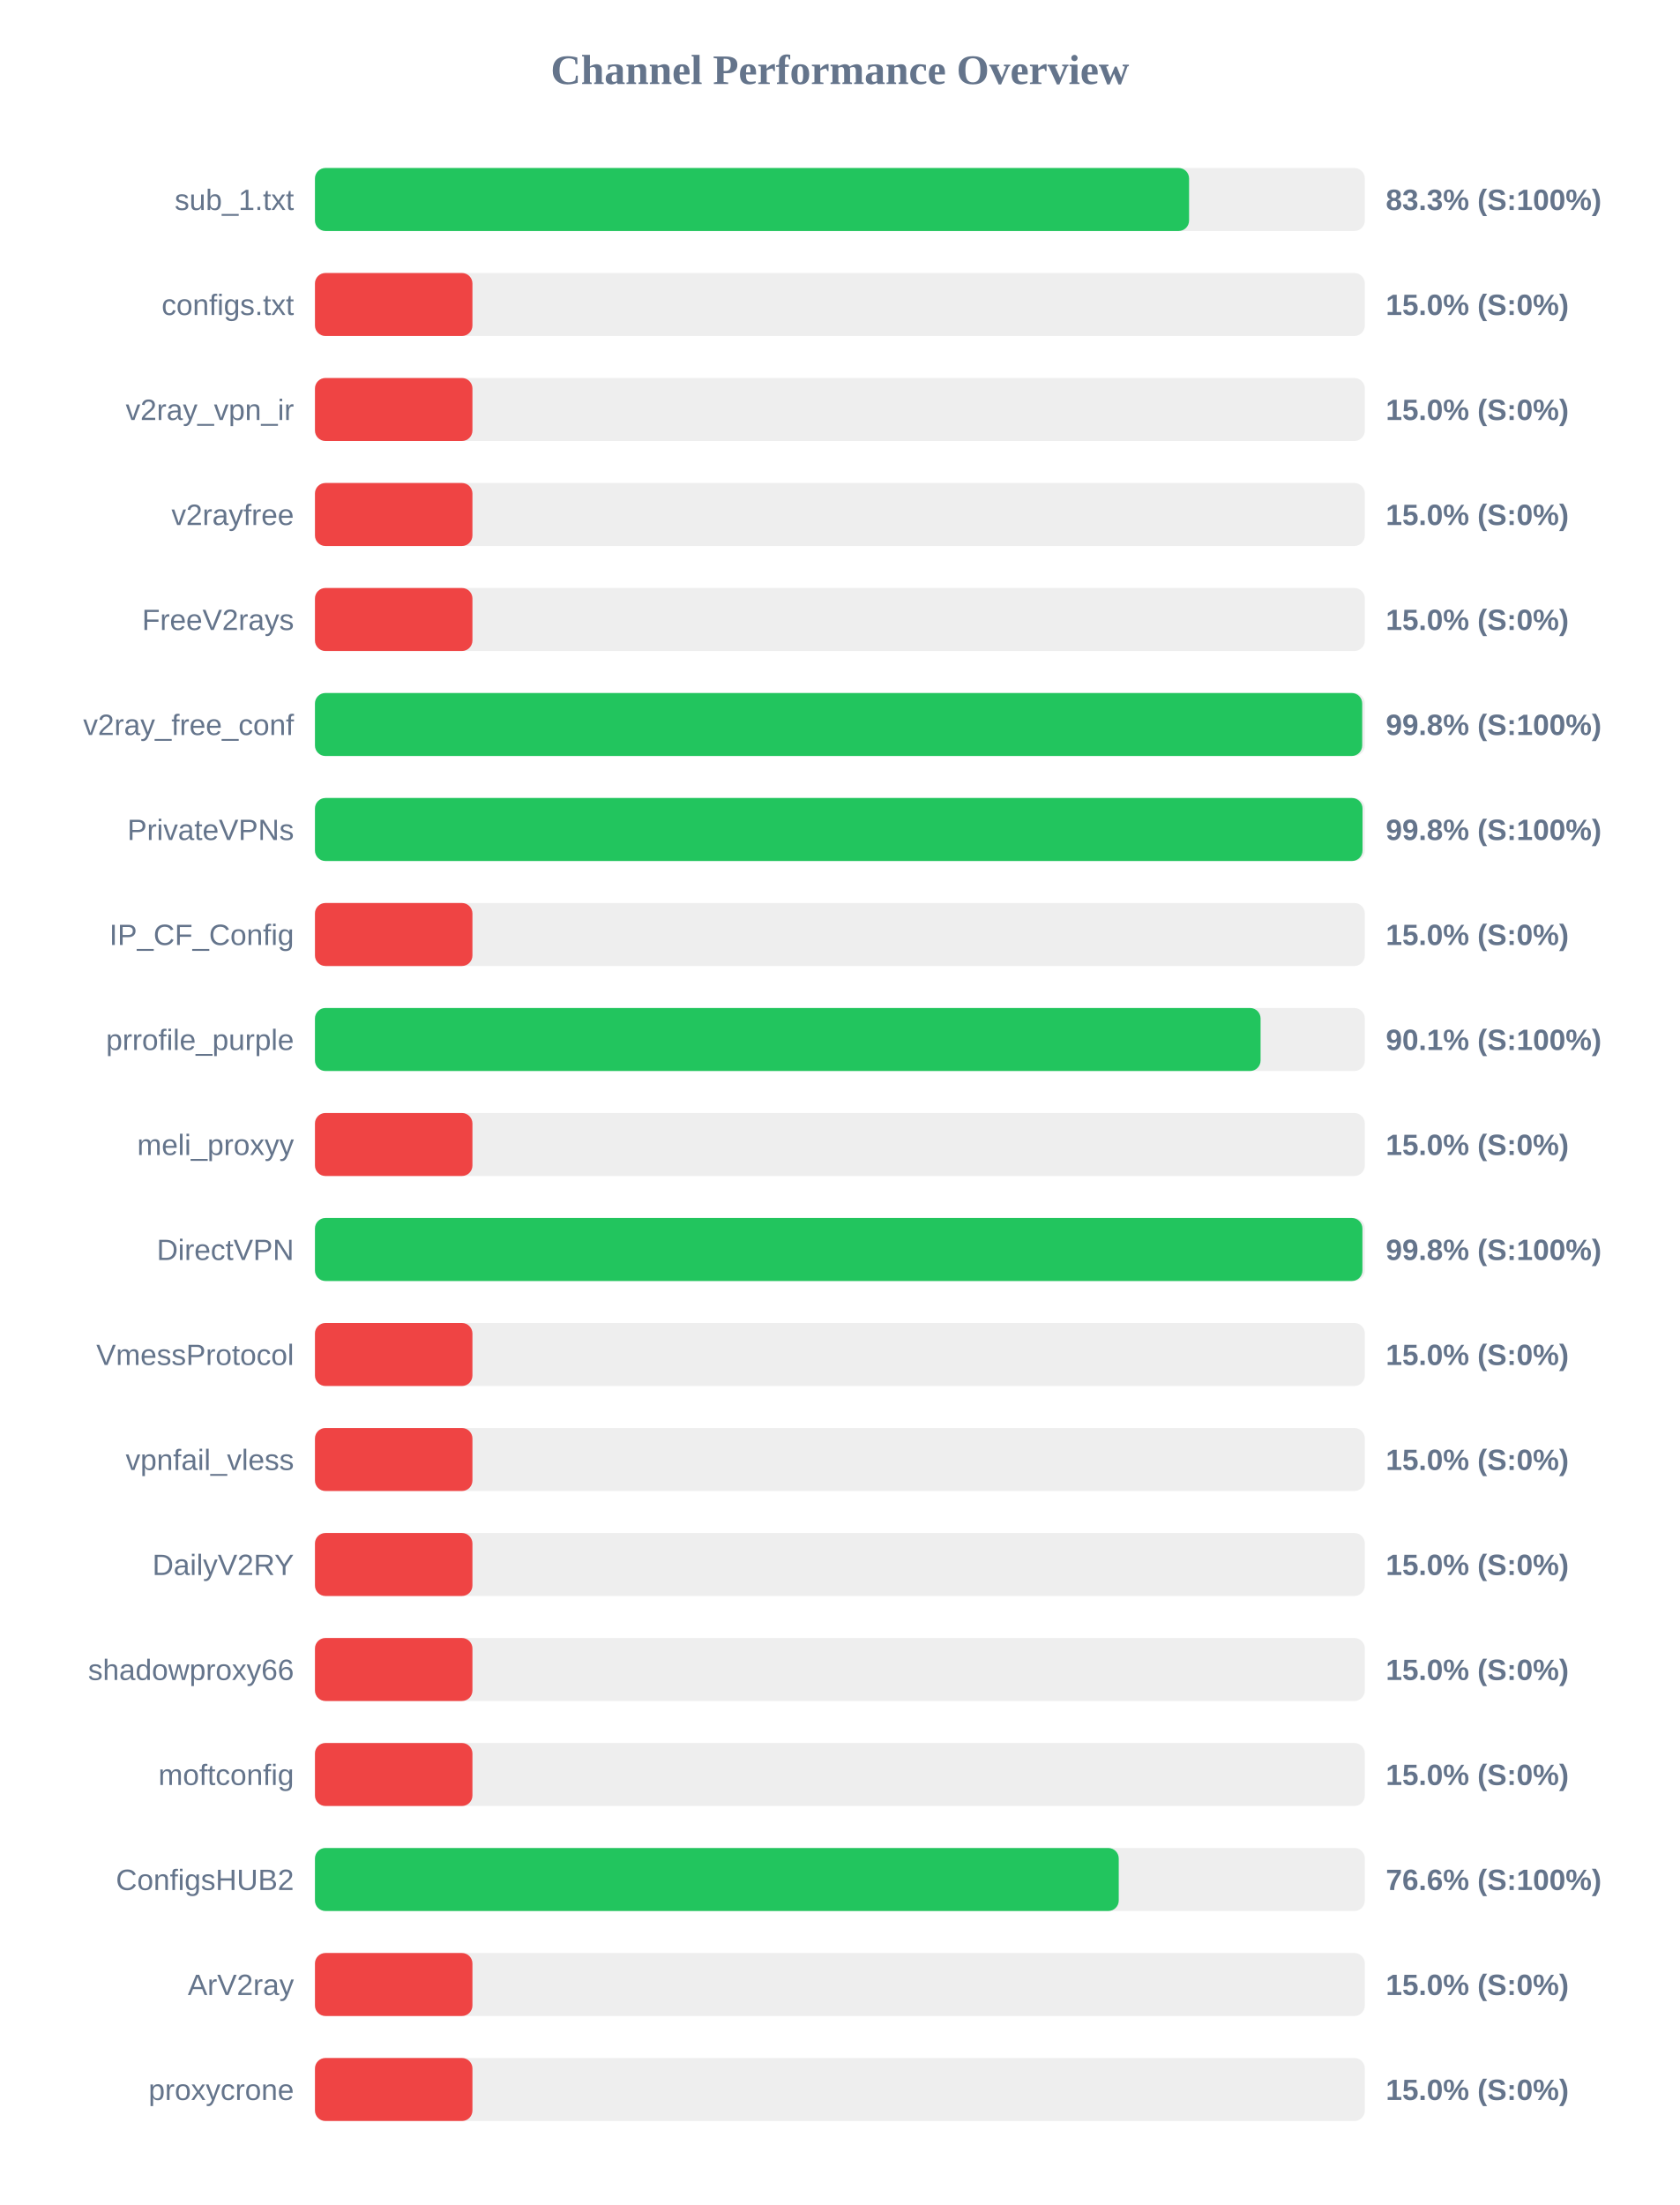
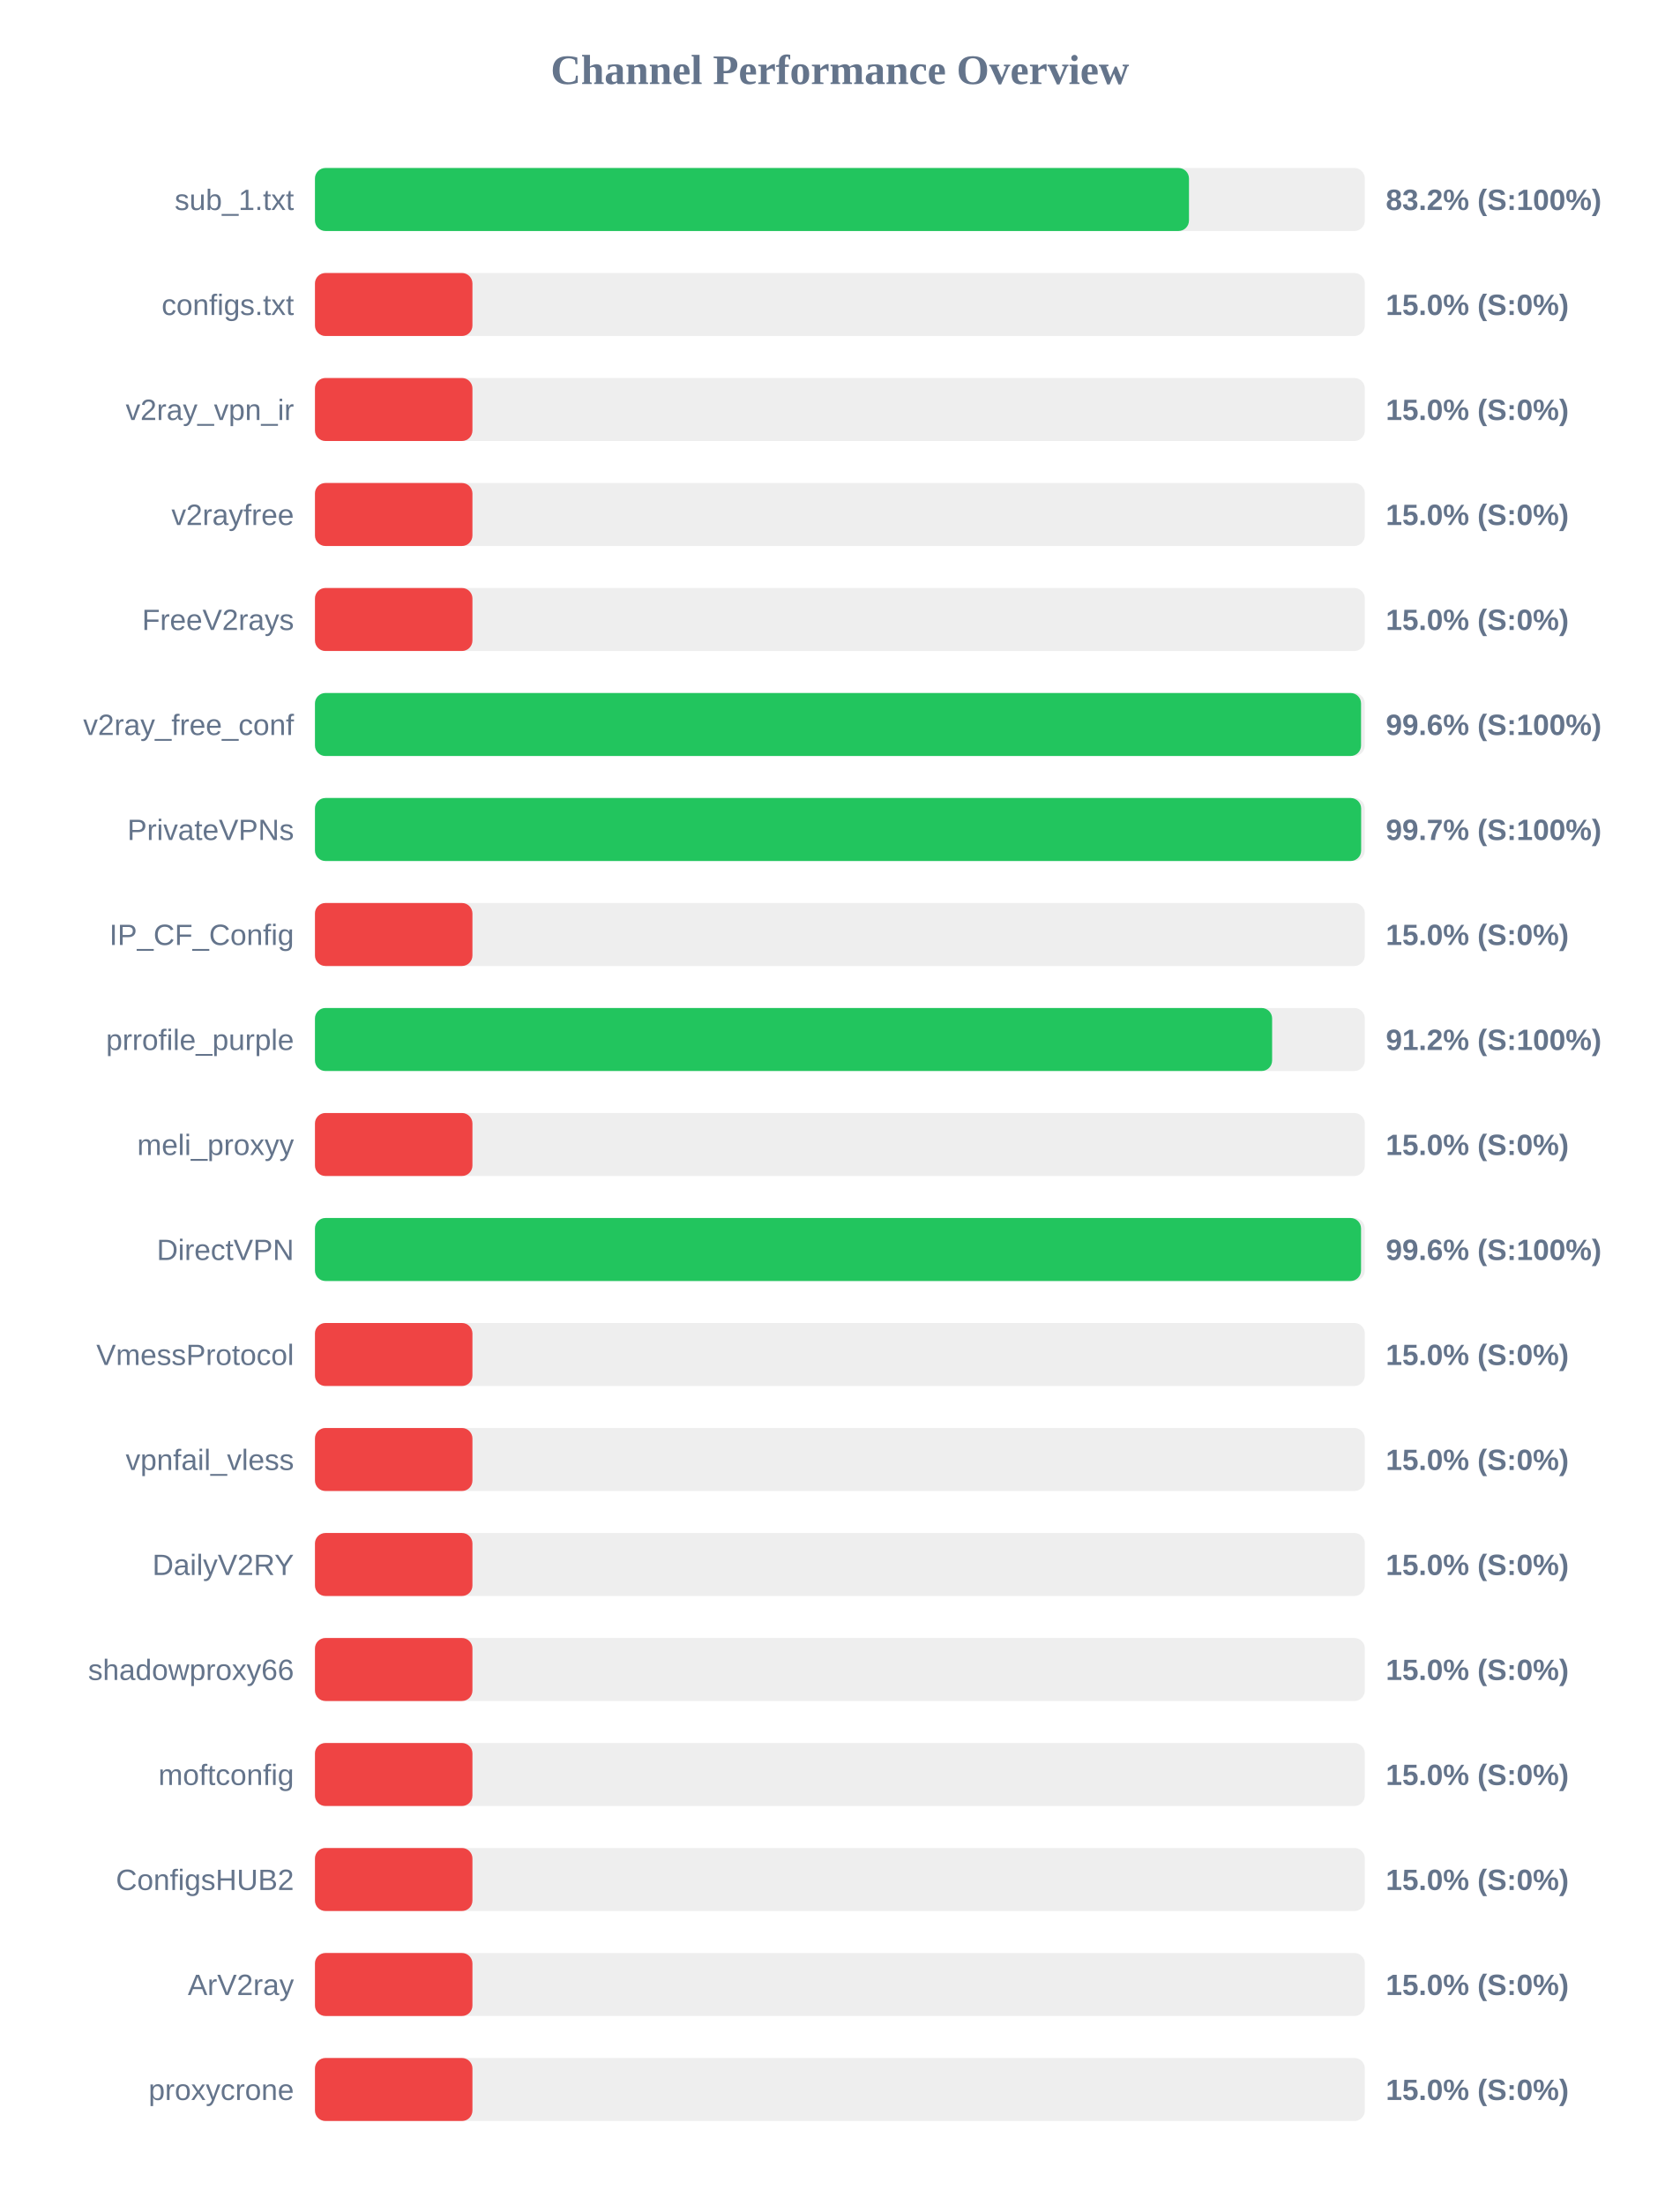
<svg xmlns="http://www.w3.org/2000/svg" width="800" height="1050" version="1.1">
  <style>
        .row { font: 14px Arial; fill: #64748b; }
        .score { font: bold 14px Arial; fill: #64748b; }
    </style>
  <text x="400" y="40" text-anchor="middle" font-size="20px" font-weight="bold" fill="#64748b">Channel Performance Overview</text>
  <rect x="150" y="80" width="500" height="30" fill="#eee" rx="5" />
-   <rect x="150" y="80" width="416.3" height="30" fill="#22c55e" rx="5" />
+   <rect x="150" y="80" width="416.25" height="30" fill="#22c55e" rx="5" />
  <text x="140" y="100" text-anchor="end" class="row">sub_1.txt</text>
-   <text x="660" y="100" text-anchor="start" class="score">83.3% (S:100%)</text>
+   <text x="660" y="100" text-anchor="start" class="score">83.2% (S:100%)</text>
  <rect x="150" y="130" width="500" height="30" fill="#eee" rx="5" />
  <rect x="150" y="130" width="75.0" height="30" fill="#ef4444" rx="5" />
  <text x="140" y="150" text-anchor="end" class="row">configs.txt</text>
  <text x="660" y="150" text-anchor="start" class="score">15.0% (S:0%)</text>
  <rect x="150" y="180" width="500" height="30" fill="#eee" rx="5" />
  <rect x="150" y="180" width="75.0" height="30" fill="#ef4444" rx="5" />
  <text x="140" y="200" text-anchor="end" class="row">v2ray_vpn_ir</text>
  <text x="660" y="200" text-anchor="start" class="score">15.0% (S:0%)</text>
  <rect x="150" y="230" width="500" height="30" fill="#eee" rx="5" />
  <rect x="150" y="230" width="75.0" height="30" fill="#ef4444" rx="5" />
  <text x="140" y="250" text-anchor="end" class="row">v2rayfree</text>
  <text x="660" y="250" text-anchor="start" class="score">15.0% (S:0%)</text>
  <rect x="150" y="280" width="500" height="30" fill="#eee" rx="5" />
  <rect x="150" y="280" width="75.0" height="30" fill="#ef4444" rx="5" />
  <text x="140" y="300" text-anchor="end" class="row">FreeV2rays</text>
  <text x="660" y="300" text-anchor="start" class="score">15.0% (S:0%)</text>
  <rect x="150" y="330" width="500" height="30" fill="#eee" rx="5" />
-   <rect x="150" y="330" width="498.75" height="30" fill="#22c55e" rx="5" />
+   <rect x="150" y="330" width="498.2" height="30" fill="#22c55e" rx="5" />
  <text x="140" y="350" text-anchor="end" class="row">v2ray_free_conf</text>
-   <text x="660" y="350" text-anchor="start" class="score">99.8% (S:100%)</text>
+   <text x="660" y="350" text-anchor="start" class="score">99.6% (S:100%)</text>
  <rect x="150" y="380" width="500" height="30" fill="#eee" rx="5" />
-   <rect x="150" y="380" width="498.9" height="30" fill="#22c55e" rx="5" />
+   <rect x="150" y="380" width="498.25" height="30" fill="#22c55e" rx="5" />
  <text x="140" y="400" text-anchor="end" class="row">PrivateVPNs</text>
-   <text x="660" y="400" text-anchor="start" class="score">99.8% (S:100%)</text>
+   <text x="660" y="400" text-anchor="start" class="score">99.7% (S:100%)</text>
  <rect x="150" y="430" width="500" height="30" fill="#eee" rx="5" />
  <rect x="150" y="430" width="75.0" height="30" fill="#ef4444" rx="5" />
  <text x="140" y="450" text-anchor="end" class="row">IP_CF_Config</text>
  <text x="660" y="450" text-anchor="start" class="score">15.0% (S:0%)</text>
  <rect x="150" y="480" width="500" height="30" fill="#eee" rx="5" />
-   <rect x="150" y="480" width="450.35" height="30" fill="#22c55e" rx="5" />
+   <rect x="150" y="480" width="455.85" height="30" fill="#22c55e" rx="5" />
  <text x="140" y="500" text-anchor="end" class="row">prrofile_purple</text>
-   <text x="660" y="500" text-anchor="start" class="score">90.1% (S:100%)</text>
+   <text x="660" y="500" text-anchor="start" class="score">91.2% (S:100%)</text>
  <rect x="150" y="530" width="500" height="30" fill="#eee" rx="5" />
  <rect x="150" y="530" width="75.0" height="30" fill="#ef4444" rx="5" />
  <text x="140" y="550" text-anchor="end" class="row">meli_proxyy</text>
  <text x="660" y="550" text-anchor="start" class="score">15.0% (S:0%)</text>
  <rect x="150" y="580" width="500" height="30" fill="#eee" rx="5" />
-   <rect x="150" y="580" width="498.85" height="30" fill="#22c55e" rx="5" />
+   <rect x="150" y="580" width="498.2" height="30" fill="#22c55e" rx="5" />
  <text x="140" y="600" text-anchor="end" class="row">DirectVPN</text>
-   <text x="660" y="600" text-anchor="start" class="score">99.8% (S:100%)</text>
+   <text x="660" y="600" text-anchor="start" class="score">99.6% (S:100%)</text>
  <rect x="150" y="630" width="500" height="30" fill="#eee" rx="5" />
  <rect x="150" y="630" width="75.0" height="30" fill="#ef4444" rx="5" />
  <text x="140" y="650" text-anchor="end" class="row">VmessProtocol</text>
  <text x="660" y="650" text-anchor="start" class="score">15.0% (S:0%)</text>
  <rect x="150" y="680" width="500" height="30" fill="#eee" rx="5" />
  <rect x="150" y="680" width="75.0" height="30" fill="#ef4444" rx="5" />
  <text x="140" y="700" text-anchor="end" class="row">vpnfail_vless</text>
  <text x="660" y="700" text-anchor="start" class="score">15.0% (S:0%)</text>
  <rect x="150" y="730" width="500" height="30" fill="#eee" rx="5" />
  <rect x="150" y="730" width="75.0" height="30" fill="#ef4444" rx="5" />
  <text x="140" y="750" text-anchor="end" class="row">DailyV2RY</text>
  <text x="660" y="750" text-anchor="start" class="score">15.0% (S:0%)</text>
  <rect x="150" y="780" width="500" height="30" fill="#eee" rx="5" />
  <rect x="150" y="780" width="75.0" height="30" fill="#ef4444" rx="5" />
  <text x="140" y="800" text-anchor="end" class="row">shadowproxy66</text>
  <text x="660" y="800" text-anchor="start" class="score">15.0% (S:0%)</text>
  <rect x="150" y="830" width="500" height="30" fill="#eee" rx="5" />
  <rect x="150" y="830" width="75.0" height="30" fill="#ef4444" rx="5" />
  <text x="140" y="850" text-anchor="end" class="row">moftconfig</text>
  <text x="660" y="850" text-anchor="start" class="score">15.0% (S:0%)</text>
  <rect x="150" y="880" width="500" height="30" fill="#eee" rx="5" />
-   <rect x="150" y="880" width="382.8" height="30" fill="#22c55e" rx="5" />
+   <rect x="150" y="880" width="75.0" height="30" fill="#ef4444" rx="5" />
  <text x="140" y="900" text-anchor="end" class="row">ConfigsHUB2</text>
-   <text x="660" y="900" text-anchor="start" class="score">76.6% (S:100%)</text>
+   <text x="660" y="900" text-anchor="start" class="score">15.0% (S:0%)</text>
  <rect x="150" y="930" width="500" height="30" fill="#eee" rx="5" />
  <rect x="150" y="930" width="75.0" height="30" fill="#ef4444" rx="5" />
  <text x="140" y="950" text-anchor="end" class="row">ArV2ray</text>
  <text x="660" y="950" text-anchor="start" class="score">15.0% (S:0%)</text>
  <rect x="150" y="980" width="500" height="30" fill="#eee" rx="5" />
  <rect x="150" y="980" width="75.0" height="30" fill="#ef4444" rx="5" />
  <text x="140" y="1000" text-anchor="end" class="row">proxycrone</text>
  <text x="660" y="1000" text-anchor="start" class="score">15.0% (S:0%)</text>
</svg>
